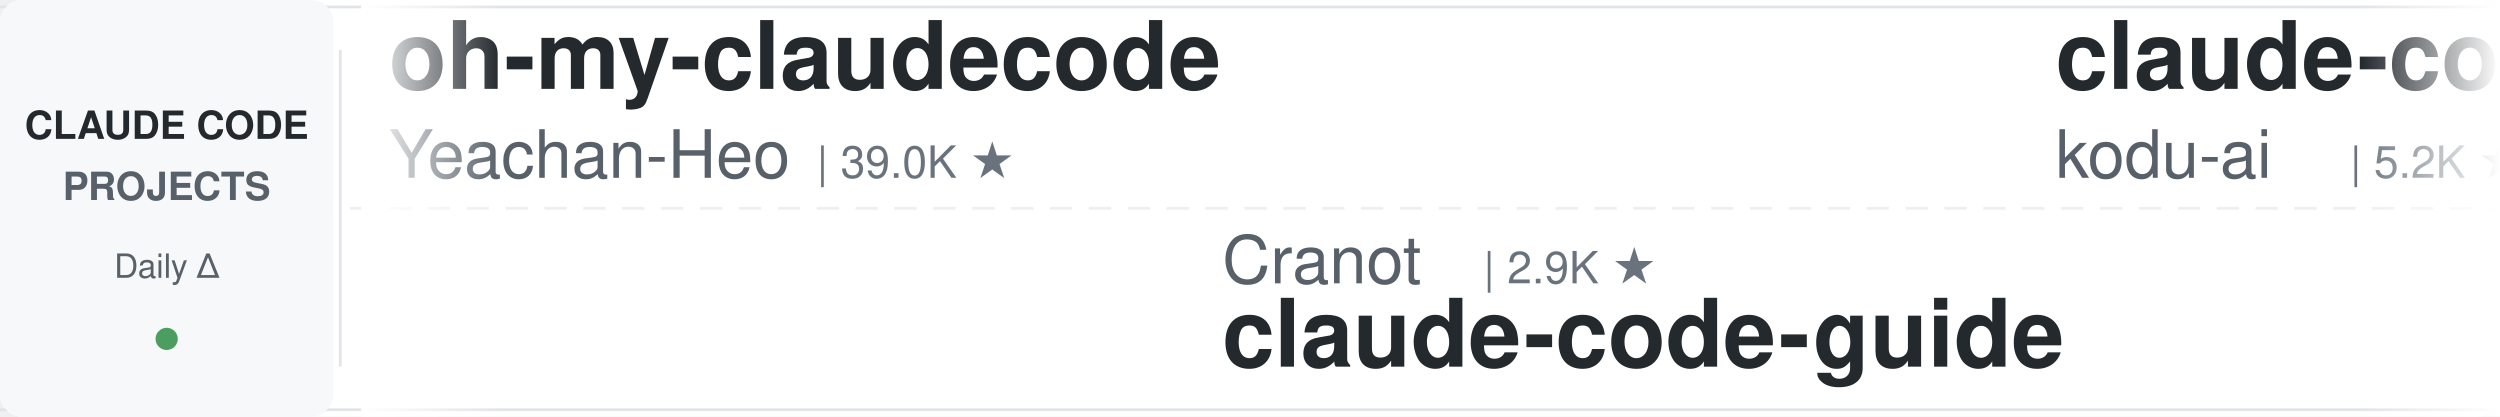
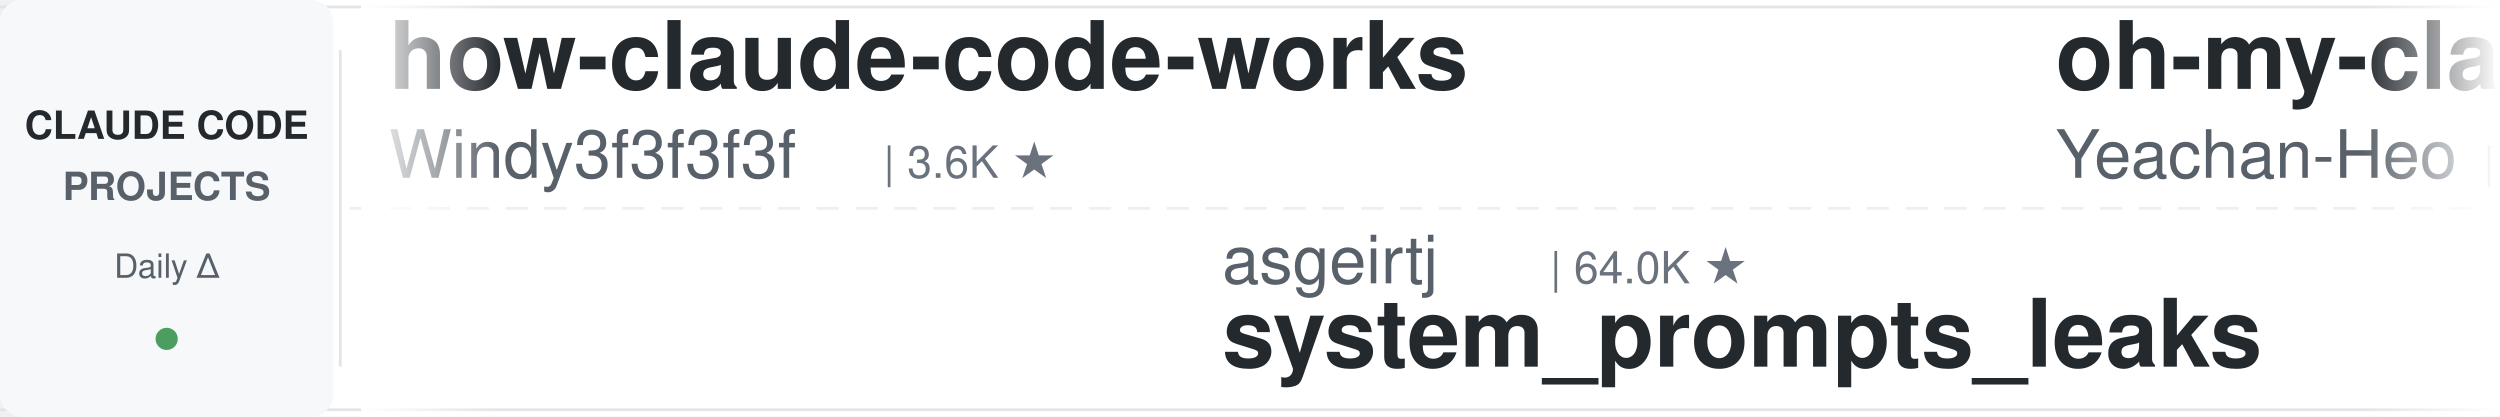
<svg xmlns="http://www.w3.org/2000/svg" width="900" height="150">
  <defs>
    <linearGradient id="leftFade" x1="0%" y1="0%" x2="100%" y2="0%">
      <stop offset="0%" style="stop-color:#ffffff;stop-opacity:1" />
      <stop offset="100%" style="stop-color:#ffffff;stop-opacity:0" />
    </linearGradient>
    <linearGradient id="rightFade" x1="0%" y1="0%" x2="100%" y2="0%">
      <stop offset="0%" style="stop-color:#ffffff;stop-opacity:0" />
      <stop offset="100%" style="stop-color:#ffffff;stop-opacity:1" />
    </linearGradient>
  </defs>
  <rect width="900" height="150" fill="#ffffff" rx="8" />
  <rect x="0" y="2" width="900" height="1" fill="#e1e4e8" />
  <rect x="0" y="147" width="900" height="1" fill="#e1e4e8" />
  <line x1="0" y1="75" x2="900" y2="75" stroke="#e1e4e8" stroke-width="1" stroke-dasharray="8 6" opacity="0.6" />
  <rect x="0" y="0" width="120" height="150" fill="#f6f8fa" rx="8" />
  <text x="60" y="50" font-family="-apple-system, BlinkMacSystemFont, 'Segoe UI', Helvetica, Arial, sans-serif" font-size="14" font-weight="600" fill="#24292e" text-anchor="middle">CLAUDE CODE</text>
  <text x="60" y="72" font-family="-apple-system, BlinkMacSystemFont, 'Segoe UI', Helvetica, Arial, sans-serif" font-size="14" font-weight="600" fill="#586069" text-anchor="middle">PROJECTS</text>
  <text x="60" y="100" font-family="-apple-system, BlinkMacSystemFont, 'Segoe UI', Helvetica, Arial, sans-serif" font-size="12" font-weight="500" fill="#586069" text-anchor="middle">Daily Δ</text>
  <circle cx="60" cy="122" r="4" fill="#22863a" opacity="0.8" />
  <rect x="122" y="18" width="1" height="114" fill="#e1e4e8" />
  <clipPath id="tickerClip">
    <rect x="130" y="0" width="770" height="150" />
  </clipPath>
  <g clip-path="url(#tickerClip)">
    <g id="tickerItems">
      <animateTransform attributeName="transform" attributeType="XML" type="translate" from="0 0" to="-3000 0" dur="54s" repeatCount="indefinite" />
      <g transform="translate(0, 0)">
+         <text x="140" y="32" font-family="-apple-system, BlinkMacSystemFont, 'Segoe UI', Helvetica, Arial, sans-serif" font-size="34" font-weight="600" fill="#24292e">how-claude-code-works</text>
+         <text x="140" y="64" font-family="-apple-system, BlinkMacSystemFont, 'Segoe UI', Helvetica, Arial, sans-serif" font-size="24" font-weight="400" fill="#586069">Windy3f3f3f3f</text>
+         <text x="318" y="64" font-family="-apple-system, BlinkMacSystemFont, 'Segoe UI', Helvetica, Arial, sans-serif" font-size="16" font-weight="500" fill="#6a737d">| 3.6K ★</text>
+       </g>
+       <g transform="translate(300, 0)">
+         <text x="140" y="102" font-family="-apple-system, BlinkMacSystemFont, 'Segoe UI', Helvetica, Arial, sans-serif" font-size="24" font-weight="400" fill="#586069">asgeirtj</text>
+         <text x="258" y="102" font-family="-apple-system, BlinkMacSystemFont, 'Segoe UI', Helvetica, Arial, sans-serif" font-size="16" font-weight="500" fill="#6a737d">| 64.0K ★</text>
+         <text x="140" y="132" font-family="-apple-system, BlinkMacSystemFont, 'Segoe UI', Helvetica, Arial, sans-serif" font-size="34" font-weight="600" fill="#24292e">system_prompts_leaks</text>
+       </g>
+       <g transform="translate(600, 0)">
        <text x="140" y="32" font-family="-apple-system, BlinkMacSystemFont, 'Segoe UI', Helvetica, Arial, sans-serif" font-size="34" font-weight="600" fill="#24292e">oh-my-claudecode</text>
        <text x="140" y="64" font-family="-apple-system, BlinkMacSystemFont, 'Segoe UI', Helvetica, Arial, sans-serif" font-size="24" font-weight="400" fill="#586069">Yeachan-Heo</text>
        <text x="294" y="64" font-family="-apple-system, BlinkMacSystemFont, 'Segoe UI', Helvetica, Arial, sans-serif" font-size="16" font-weight="500" fill="#6a737d">| 39.0K ★</text>
      </g>
-       <g transform="translate(300, 0)">
-         <text x="140" y="102" font-family="-apple-system, BlinkMacSystemFont, 'Segoe UI', Helvetica, Arial, sans-serif" font-size="24" font-weight="400" fill="#586069">Cranot</text>
-         <text x="234" y="102" font-family="-apple-system, BlinkMacSystemFont, 'Segoe UI', Helvetica, Arial, sans-serif" font-size="16" font-weight="500" fill="#6a737d">| 2.9K ★</text>
-         <text x="140" y="132" font-family="-apple-system, BlinkMacSystemFont, 'Segoe UI', Helvetica, Arial, sans-serif" font-size="34" font-weight="600" fill="#24292e">claude-code-guide</text>
-       </g>
-       <g transform="translate(600, 0)">
-         <text x="140" y="32" font-family="-apple-system, BlinkMacSystemFont, 'Segoe UI', Helvetica, Arial, sans-serif" font-size="34" font-weight="600" fill="#24292e">claude-coder</text>
-         <text x="140" y="64" font-family="-apple-system, BlinkMacSystemFont, 'Segoe UI', Helvetica, Arial, sans-serif" font-size="24" font-weight="400" fill="#586069">kodu-ai</text>
-         <text x="246" y="64" font-family="-apple-system, BlinkMacSystemFont, 'Segoe UI', Helvetica, Arial, sans-serif" font-size="16" font-weight="500" fill="#6a737d">| 5.2K ★</text>
-       </g>
      <g transform="translate(900, 0)">
-         <text x="140" y="102" font-family="-apple-system, BlinkMacSystemFont, 'Segoe UI', Helvetica, Arial, sans-serif" font-size="24" font-weight="400" fill="#586069">disler</text>
-         <text x="234" y="102" font-family="-apple-system, BlinkMacSystemFont, 'Segoe UI', Helvetica, Arial, sans-serif" font-size="16" font-weight="500" fill="#6a737d">| 3.9K ★</text>
-         <text x="140" y="132" font-family="-apple-system, BlinkMacSystemFont, 'Segoe UI', Helvetica, Arial, sans-serif" font-size="34" font-weight="600" fill="#24292e">claude-code-hooks-master...</text>
+         <text x="140" y="102" font-family="-apple-system, BlinkMacSystemFont, 'Segoe UI', Helvetica, Arial, sans-serif" font-size="24" font-weight="400" fill="#586069">Donchitos</text>
+         <text x="270" y="102" font-family="-apple-system, BlinkMacSystemFont, 'Segoe UI', Helvetica, Arial, sans-serif" font-size="16" font-weight="500" fill="#6a737d">| 24.8K ★</text>
+         <text x="140" y="132" font-family="-apple-system, BlinkMacSystemFont, 'Segoe UI', Helvetica, Arial, sans-serif" font-size="34" font-weight="600" fill="#24292e">Claude-Code-Game-Studios</text>
      </g>
      <g transform="translate(1200, 0)">
-         <text x="140" y="32" font-family="-apple-system, BlinkMacSystemFont, 'Segoe UI', Helvetica, Arial, sans-serif" font-size="34" font-weight="600" fill="#24292e">learn-claude-code</text>
-         <text x="140" y="64" font-family="-apple-system, BlinkMacSystemFont, 'Segoe UI', Helvetica, Arial, sans-serif" font-size="24" font-weight="400" fill="#586069">shareAI-lab</text>
-         <text x="294" y="64" font-family="-apple-system, BlinkMacSystemFont, 'Segoe UI', Helvetica, Arial, sans-serif" font-size="16" font-weight="500" fill="#6a737d">| 75.9K ★</text>
+         <text x="140" y="32" font-family="-apple-system, BlinkMacSystemFont, 'Segoe UI', Helvetica, Arial, sans-serif" font-size="34" font-weight="600" fill="#24292e">claude-code-my-workflow</text>
+         <text x="140" y="64" font-family="-apple-system, BlinkMacSystemFont, 'Segoe UI', Helvetica, Arial, sans-serif" font-size="24" font-weight="400" fill="#586069">pedrohcgs</text>
+         <text x="270" y="64" font-family="-apple-system, BlinkMacSystemFont, 'Segoe UI', Helvetica, Arial, sans-serif" font-size="16" font-weight="500" fill="#6a737d">| 1.6K ★</text>
      </g>
      <g transform="translate(1500, 0)">
-         <text x="140" y="102" font-family="-apple-system, BlinkMacSystemFont, 'Segoe UI', Helvetica, Arial, sans-serif" font-size="24" font-weight="400" fill="#586069">rohitg00</text>
-         <text x="258" y="102" font-family="-apple-system, BlinkMacSystemFont, 'Segoe UI', Helvetica, Arial, sans-serif" font-size="16" font-weight="500" fill="#6a737d">| 2.6K ★</text>
-         <text x="140" y="132" font-family="-apple-system, BlinkMacSystemFont, 'Segoe UI', Helvetica, Arial, sans-serif" font-size="34" font-weight="600" fill="#24292e">awesome-claude-code-tool...</text>
+         <text x="140" y="102" font-family="-apple-system, BlinkMacSystemFont, 'Segoe UI', Helvetica, Arial, sans-serif" font-size="24" font-weight="400" fill="#586069">oboard</text>
+         <text x="234" y="102" font-family="-apple-system, BlinkMacSystemFont, 'Segoe UI', Helvetica, Arial, sans-serif" font-size="16" font-weight="500" fill="#6a737d">| 3.3K ★</text>
+         <text x="140" y="132" font-family="-apple-system, BlinkMacSystemFont, 'Segoe UI', Helvetica, Arial, sans-serif" font-size="34" font-weight="600" fill="#24292e">claude-code-rev</text>
      </g>
      <g transform="translate(1800, 0)">
+         <text x="140" y="32" font-family="-apple-system, BlinkMacSystemFont, 'Segoe UI', Helvetica, Arial, sans-serif" font-size="34" font-weight="600" fill="#24292e">claude-code-cheat-sheet</text>
+         <text x="140" y="64" font-family="-apple-system, BlinkMacSystemFont, 'Segoe UI', Helvetica, Arial, sans-serif" font-size="24" font-weight="400" fill="#586069">Njengah</text>
+         <text x="246" y="64" font-family="-apple-system, BlinkMacSystemFont, 'Segoe UI', Helvetica, Arial, sans-serif" font-size="16" font-weight="500" fill="#6a737d">| 1.9K ★</text>
+       </g>
+       <g transform="translate(2100, 0)">
+         <text x="140" y="102" font-family="-apple-system, BlinkMacSystemFont, 'Segoe UI', Helvetica, Arial, sans-serif" font-size="24" font-weight="400" fill="#586069">hangsman</text>
+         <text x="258" y="102" font-family="-apple-system, BlinkMacSystemFont, 'Segoe UI', Helvetica, Arial, sans-serif" font-size="16" font-weight="500" fill="#6a737d">| 792 ★</text>
+         <text x="140" y="132" font-family="-apple-system, BlinkMacSystemFont, 'Segoe UI', Helvetica, Arial, sans-serif" font-size="34" font-weight="600" fill="#24292e">claude-code-source</text>
+       </g>
+       <g transform="translate(2400, 0)">
+         <text x="140" y="32" font-family="-apple-system, BlinkMacSystemFont, 'Segoe UI', Helvetica, Arial, sans-serif" font-size="34" font-weight="600" fill="#24292e">claude-code-harness</text>
+         <text x="140" y="64" font-family="-apple-system, BlinkMacSystemFont, 'Segoe UI', Helvetica, Arial, sans-serif" font-size="24" font-weight="400" fill="#586069">Chachamaru127</text>
+         <text x="318" y="64" font-family="-apple-system, BlinkMacSystemFont, 'Segoe UI', Helvetica, Arial, sans-serif" font-size="16" font-weight="500" fill="#6a737d">| 3.1K ★</text>
+       </g>
+       <g transform="translate(2700, 0)">
+         <text x="140" y="102" font-family="-apple-system, BlinkMacSystemFont, 'Segoe UI', Helvetica, Arial, sans-serif" font-size="24" font-weight="400" fill="#586069">krusemediallc</text>
+         <text x="318" y="102" font-family="-apple-system, BlinkMacSystemFont, 'Segoe UI', Helvetica, Arial, sans-serif" font-size="16" font-weight="500" fill="#6a737d">| 1.5K ★</text>
+         <text x="140" y="132" font-family="-apple-system, BlinkMacSystemFont, 'Segoe UI', Helvetica, Arial, sans-serif" font-size="34" font-weight="600" fill="#24292e">arcads-claude-code</text>
+       </g>
+       <g transform="translate(3000, 0)">
        <text x="140" y="32" font-family="-apple-system, BlinkMacSystemFont, 'Segoe UI', Helvetica, Arial, sans-serif" font-size="34" font-weight="600" fill="#24292e">how-claude-code-works</text>
        <text x="140" y="64" font-family="-apple-system, BlinkMacSystemFont, 'Segoe UI', Helvetica, Arial, sans-serif" font-size="24" font-weight="400" fill="#586069">Windy3f3f3f3f</text>
        <text x="318" y="64" font-family="-apple-system, BlinkMacSystemFont, 'Segoe UI', Helvetica, Arial, sans-serif" font-size="16" font-weight="500" fill="#6a737d">| 3.6K ★</text>
      </g>
-       <g transform="translate(2100, 0)">
-         <text x="140" y="102" font-family="-apple-system, BlinkMacSystemFont, 'Segoe UI', Helvetica, Arial, sans-serif" font-size="24" font-weight="400" fill="#586069">Njengah</text>
-         <text x="246" y="102" font-family="-apple-system, BlinkMacSystemFont, 'Segoe UI', Helvetica, Arial, sans-serif" font-size="16" font-weight="500" fill="#6a737d">| 1.9K ★</text>
-         <text x="140" y="132" font-family="-apple-system, BlinkMacSystemFont, 'Segoe UI', Helvetica, Arial, sans-serif" font-size="34" font-weight="600" fill="#24292e">claude-code-cheat-sheet</text>
+       <g transform="translate(3300, 0)">
+         <text x="140" y="102" font-family="-apple-system, BlinkMacSystemFont, 'Segoe UI', Helvetica, Arial, sans-serif" font-size="24" font-weight="400" fill="#586069">asgeirtj</text>
+         <text x="258" y="102" font-family="-apple-system, BlinkMacSystemFont, 'Segoe UI', Helvetica, Arial, sans-serif" font-size="16" font-weight="500" fill="#6a737d">| 64.0K ★</text>
+         <text x="140" y="132" font-family="-apple-system, BlinkMacSystemFont, 'Segoe UI', Helvetica, Arial, sans-serif" font-size="34" font-weight="600" fill="#24292e">system_prompts_leaks</text>
      </g>
-       <g transform="translate(2400, 0)">
-         <text x="140" y="32" font-family="-apple-system, BlinkMacSystemFont, 'Segoe UI', Helvetica, Arial, sans-serif" font-size="34" font-weight="600" fill="#24292e">Auto-claude-code-researc...</text>
-         <text x="140" y="64" font-family="-apple-system, BlinkMacSystemFont, 'Segoe UI', Helvetica, Arial, sans-serif" font-size="24" font-weight="400" fill="#586069">wanshuiyin</text>
-         <text x="282" y="64" font-family="-apple-system, BlinkMacSystemFont, 'Segoe UI', Helvetica, Arial, sans-serif" font-size="16" font-weight="500" fill="#6a737d">| 15.6K ★</text>
-       </g>
-       <g transform="translate(2700, 0)">
-         <text x="140" y="102" font-family="-apple-system, BlinkMacSystemFont, 'Segoe UI', Helvetica, Arial, sans-serif" font-size="24" font-weight="400" fill="#586069">nicedreamzapp</text>
-         <text x="318" y="102" font-family="-apple-system, BlinkMacSystemFont, 'Segoe UI', Helvetica, Arial, sans-serif" font-size="16" font-weight="500" fill="#6a737d">| 3.3K ★</text>
-         <text x="140" y="132" font-family="-apple-system, BlinkMacSystemFont, 'Segoe UI', Helvetica, Arial, sans-serif" font-size="34" font-weight="600" fill="#24292e">claude-code-local</text>
-       </g>
-       <g transform="translate(3000, 0)">
+       <g transform="translate(3600, 0)">
        <text x="140" y="32" font-family="-apple-system, BlinkMacSystemFont, 'Segoe UI', Helvetica, Arial, sans-serif" font-size="34" font-weight="600" fill="#24292e">oh-my-claudecode</text>
        <text x="140" y="64" font-family="-apple-system, BlinkMacSystemFont, 'Segoe UI', Helvetica, Arial, sans-serif" font-size="24" font-weight="400" fill="#586069">Yeachan-Heo</text>
        <text x="294" y="64" font-family="-apple-system, BlinkMacSystemFont, 'Segoe UI', Helvetica, Arial, sans-serif" font-size="16" font-weight="500" fill="#6a737d">| 39.0K ★</text>
      </g>
-       <g transform="translate(3300, 0)">
-         <text x="140" y="102" font-family="-apple-system, BlinkMacSystemFont, 'Segoe UI', Helvetica, Arial, sans-serif" font-size="24" font-weight="400" fill="#586069">Cranot</text>
-         <text x="234" y="102" font-family="-apple-system, BlinkMacSystemFont, 'Segoe UI', Helvetica, Arial, sans-serif" font-size="16" font-weight="500" fill="#6a737d">| 2.9K ★</text>
-         <text x="140" y="132" font-family="-apple-system, BlinkMacSystemFont, 'Segoe UI', Helvetica, Arial, sans-serif" font-size="34" font-weight="600" fill="#24292e">claude-code-guide</text>
-       </g>
-       <g transform="translate(3600, 0)">
-         <text x="140" y="32" font-family="-apple-system, BlinkMacSystemFont, 'Segoe UI', Helvetica, Arial, sans-serif" font-size="34" font-weight="600" fill="#24292e">claude-coder</text>
-         <text x="140" y="64" font-family="-apple-system, BlinkMacSystemFont, 'Segoe UI', Helvetica, Arial, sans-serif" font-size="24" font-weight="400" fill="#586069">kodu-ai</text>
-         <text x="246" y="64" font-family="-apple-system, BlinkMacSystemFont, 'Segoe UI', Helvetica, Arial, sans-serif" font-size="16" font-weight="500" fill="#6a737d">| 5.2K ★</text>
-       </g>
      <g transform="translate(3900, 0)">
-         <text x="140" y="102" font-family="-apple-system, BlinkMacSystemFont, 'Segoe UI', Helvetica, Arial, sans-serif" font-size="24" font-weight="400" fill="#586069">disler</text>
-         <text x="234" y="102" font-family="-apple-system, BlinkMacSystemFont, 'Segoe UI', Helvetica, Arial, sans-serif" font-size="16" font-weight="500" fill="#6a737d">| 3.9K ★</text>
-         <text x="140" y="132" font-family="-apple-system, BlinkMacSystemFont, 'Segoe UI', Helvetica, Arial, sans-serif" font-size="34" font-weight="600" fill="#24292e">claude-code-hooks-master...</text>
+         <text x="140" y="102" font-family="-apple-system, BlinkMacSystemFont, 'Segoe UI', Helvetica, Arial, sans-serif" font-size="24" font-weight="400" fill="#586069">Donchitos</text>
+         <text x="270" y="102" font-family="-apple-system, BlinkMacSystemFont, 'Segoe UI', Helvetica, Arial, sans-serif" font-size="16" font-weight="500" fill="#6a737d">| 24.8K ★</text>
+         <text x="140" y="132" font-family="-apple-system, BlinkMacSystemFont, 'Segoe UI', Helvetica, Arial, sans-serif" font-size="34" font-weight="600" fill="#24292e">Claude-Code-Game-Studios</text>
      </g>
    </g>
  </g>
  <rect x="130" y="0" width="50" height="150" fill="url(#leftFade)" />
  <rect x="850" y="0" width="50" height="150" fill="url(#rightFade)" />
</svg>
